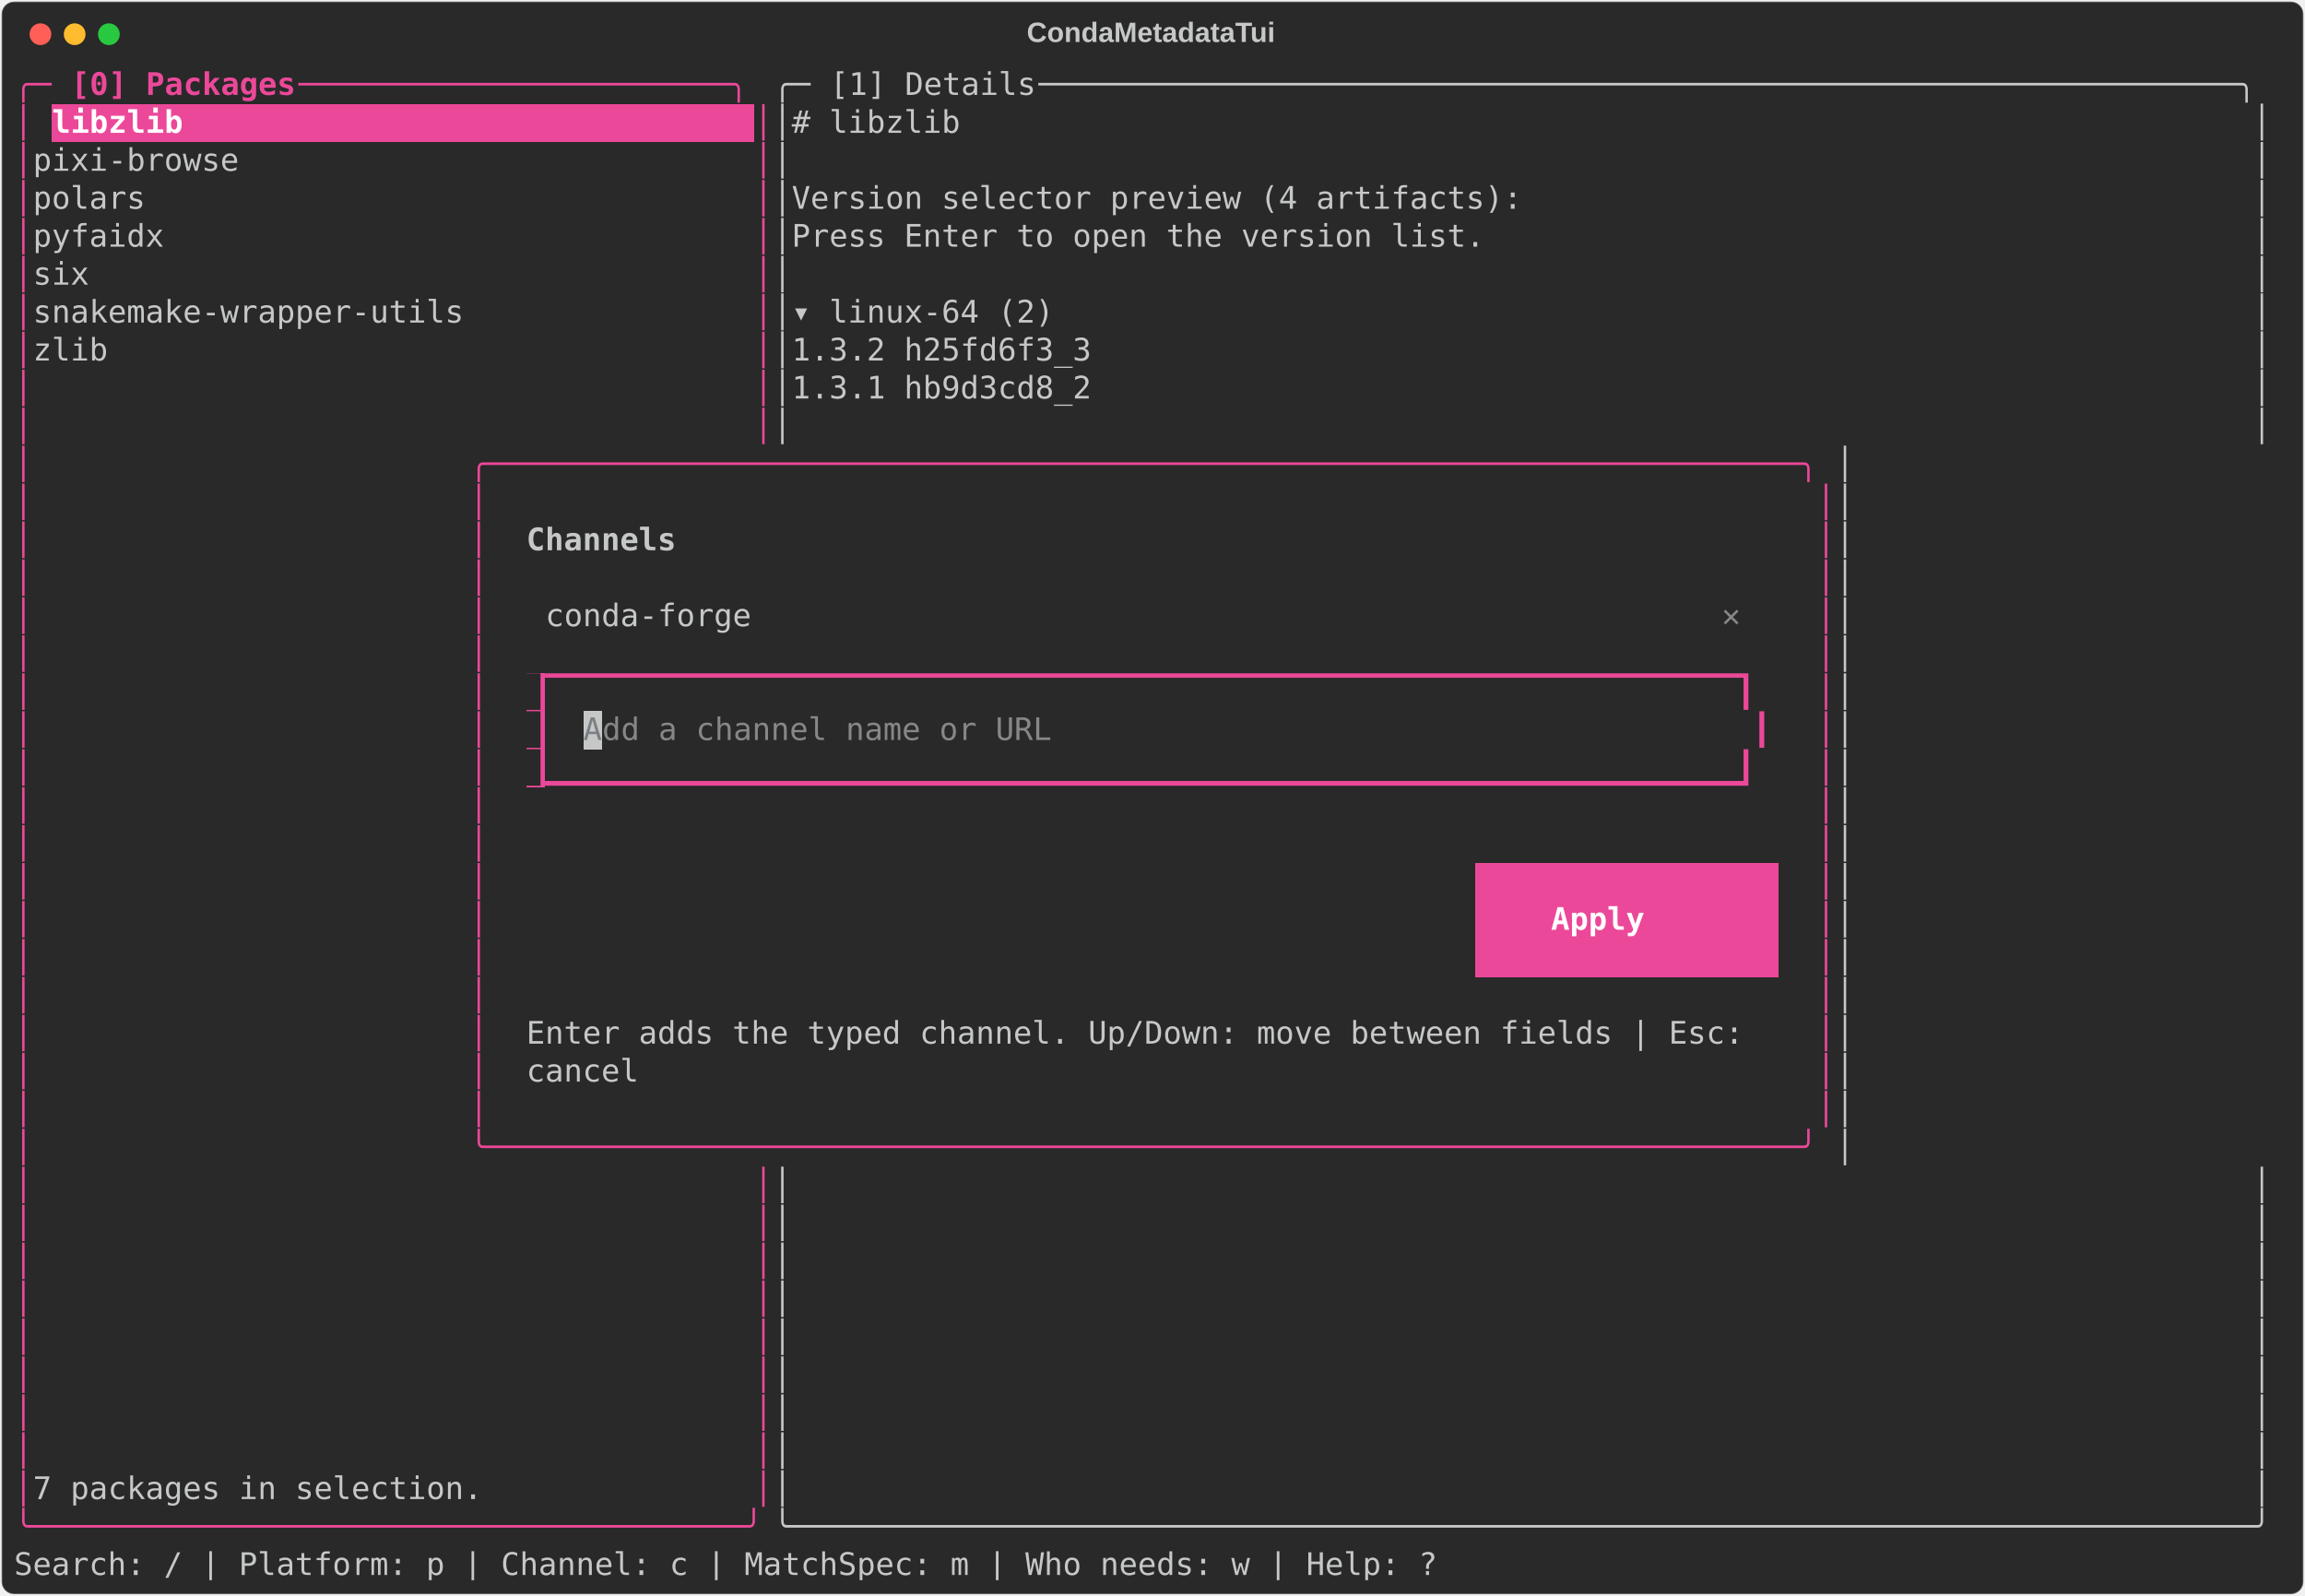
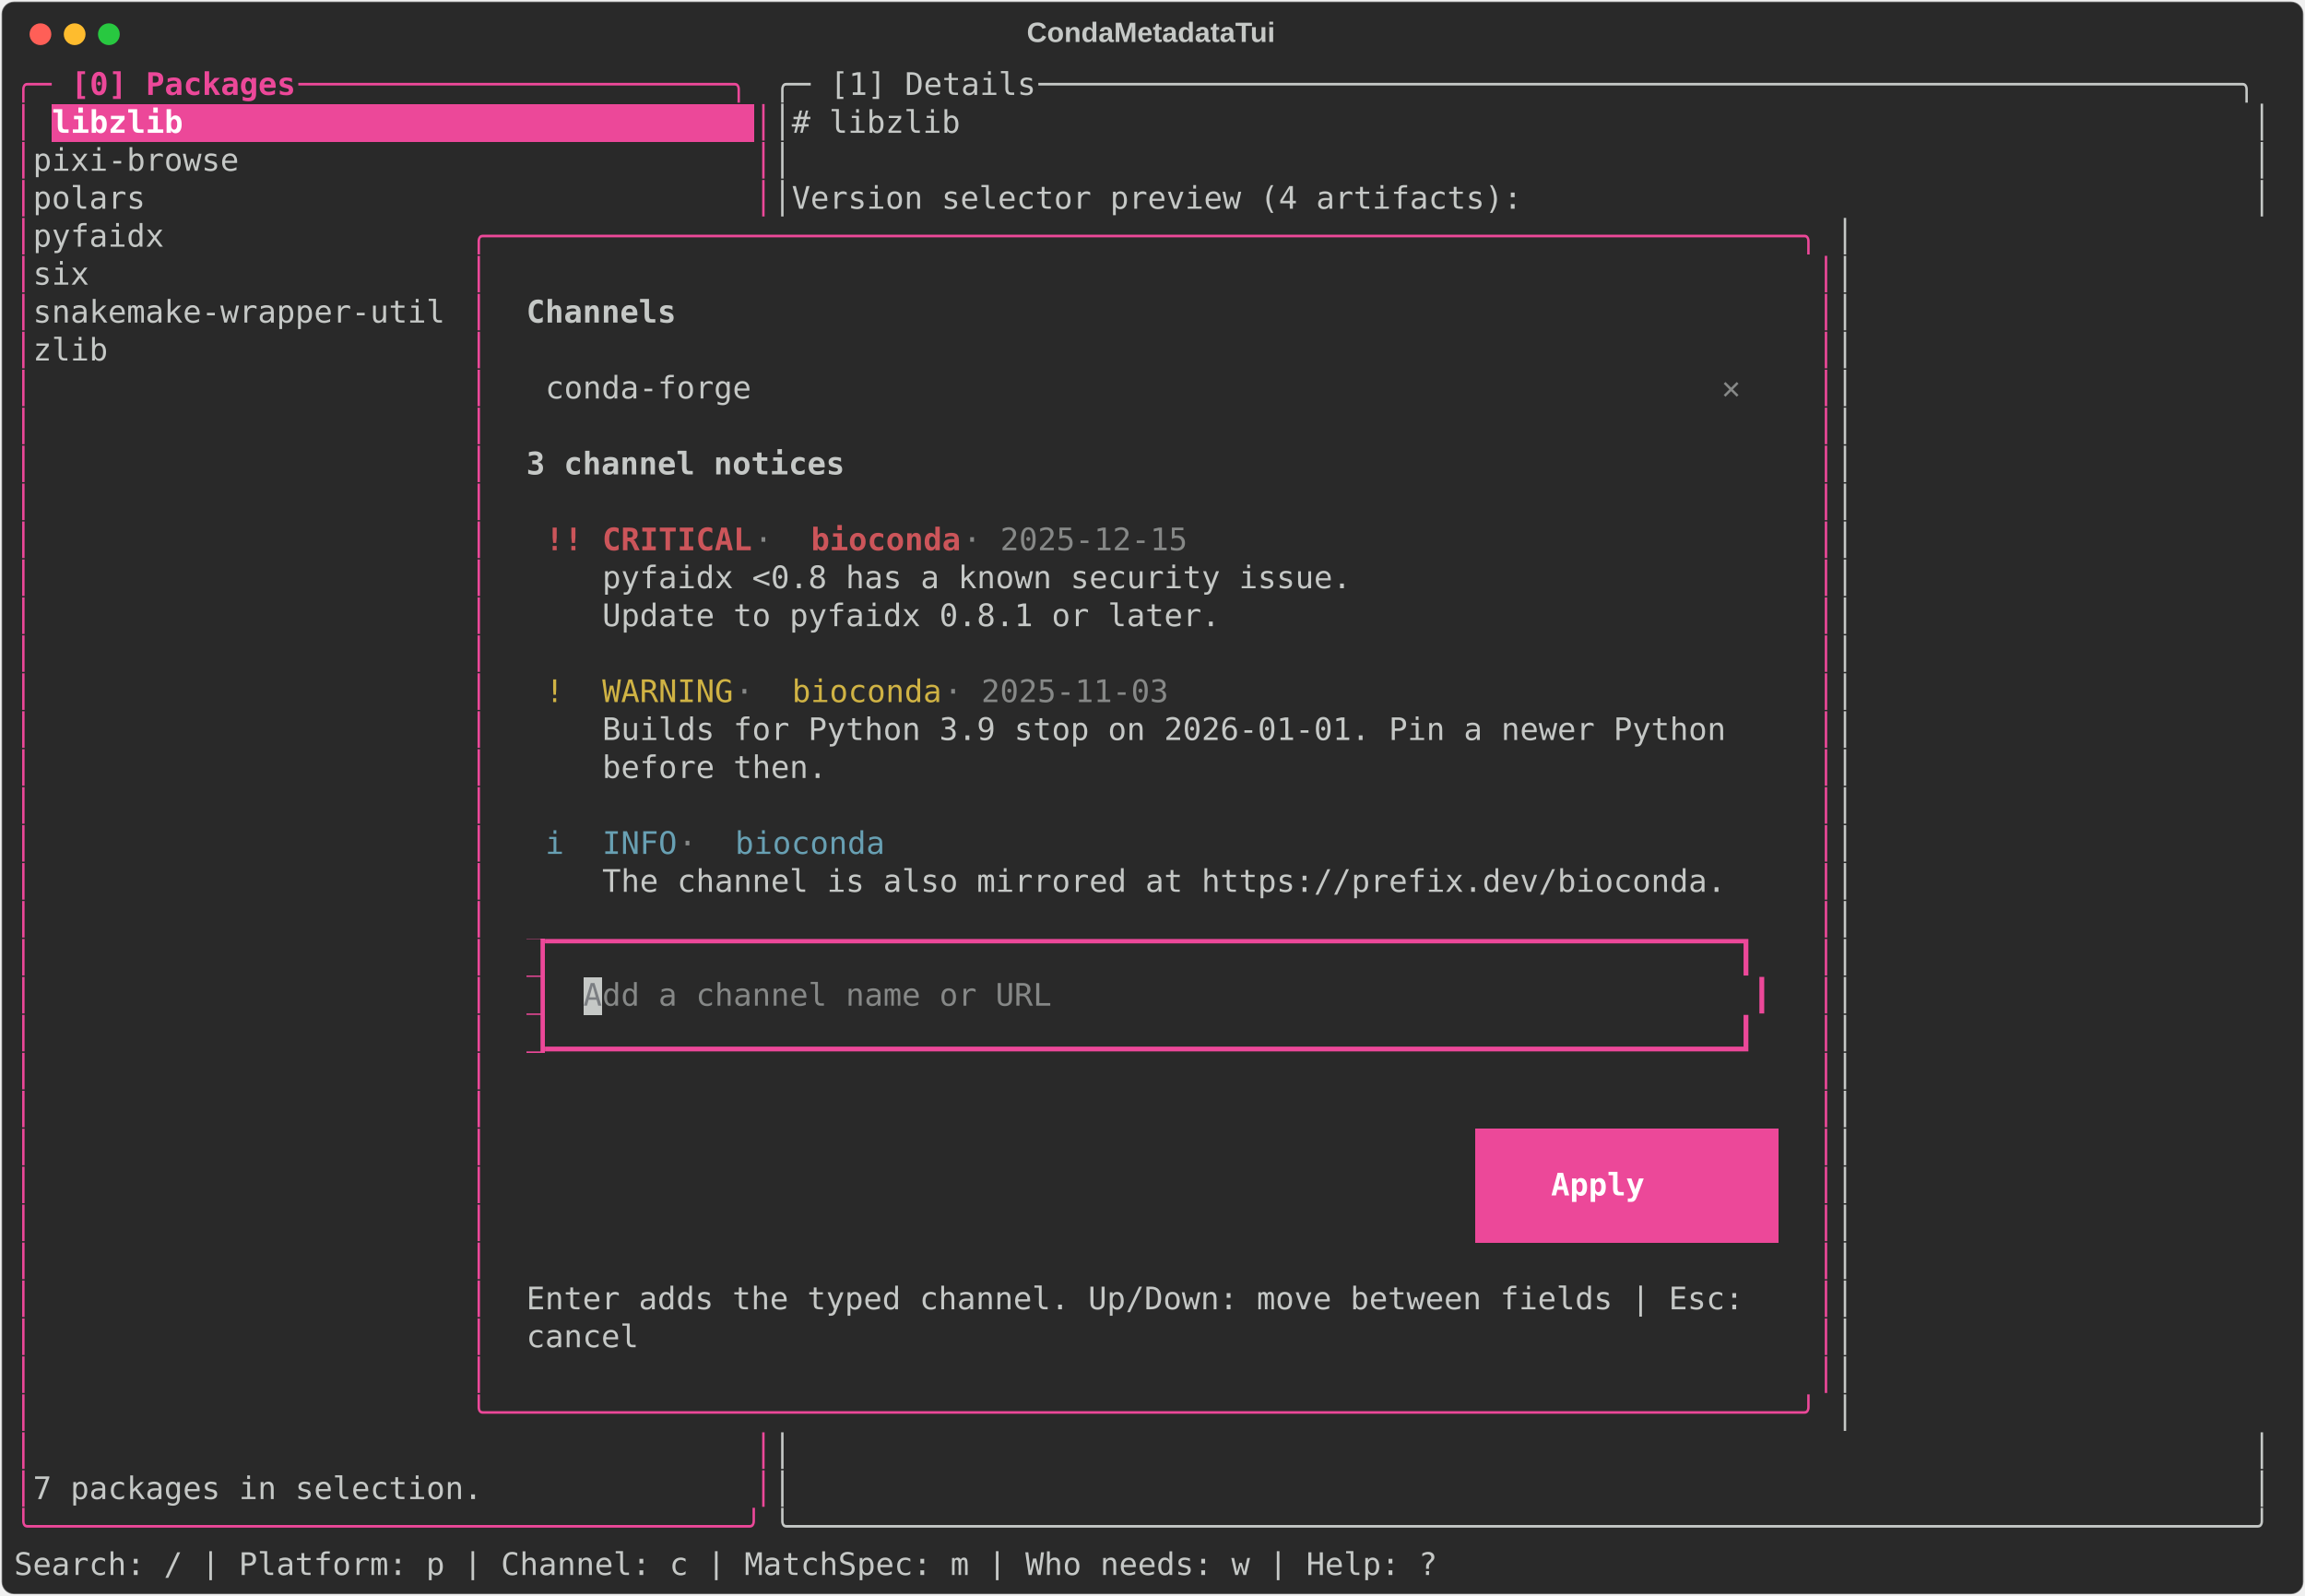
<svg xmlns="http://www.w3.org/2000/svg" class="rich-terminal" viewBox="0 0 1482 1026.0">
  <style>

    @font-face {
        font-family: "Fira Code";
        src: local("FiraCode-Regular"),
                url("https://cdnjs.cloudflare.com/ajax/libs/firacode/6.2.0/woff2/FiraCode-Regular.woff2") format("woff2"),
                url("https://cdnjs.cloudflare.com/ajax/libs/firacode/6.2.0/woff/FiraCode-Regular.woff") format("woff");
        font-style: normal;
        font-weight: 400;
    }
    @font-face {
        font-family: "Fira Code";
        src: local("FiraCode-Bold"),
                url("https://cdnjs.cloudflare.com/ajax/libs/firacode/6.2.0/woff2/FiraCode-Bold.woff2") format("woff2"),
                url("https://cdnjs.cloudflare.com/ajax/libs/firacode/6.2.0/woff/FiraCode-Bold.woff") format("woff");
        font-style: bold;
        font-weight: 700;
    }

    .terminal-matrix {
        font-family: Fira Code, monospace;
        font-size: 20px;
        line-height: 24.4px;
        font-variant-east-asian: full-width;
    }

    .terminal-title {
        font-size: 18px;
        font-weight: bold;
        font-family: arial;
    }

    .terminal-r1 { fill: #ec4899 }
.terminal-r2 { fill: #ec4899;font-weight: bold }
.terminal-r3 { fill: #c5c8c6 }
.terminal-r4 { fill: #ffffff;font-weight: bold }
.terminal-r5 { fill: #c5c8c6;font-weight: bold }
.terminal-r6 { fill: #868887;font-weight: bold }
- .terminal-r7 { fill: #292929 }
- .terminal-r8 { fill: #7b7e82 }
- .terminal-r9 { fill: #868887 }
- .terminal-r10 { fill: #cc555a }
+ .terminal-r7 { fill: #cc555a;font-weight: bold }
+ .terminal-r8 { fill: #868887 }
+ .terminal-r9 { fill: #d0b344 }
+ .terminal-r10 { fill: #68a0b3 }
+ .terminal-r11 { fill: #292929 }
+ .terminal-r12 { fill: #7b7e82 }
+ .terminal-r13 { fill: #cc555a }
    </style>
  <defs>
    <clipPath id="terminal-clip-terminal">
      <rect x="0" y="0" width="1463.0" height="975.0" />
    </clipPath>
    <clipPath id="terminal-line-0">
      <rect x="0" y="1.5" width="1464" height="24.65" />
    </clipPath>
    <clipPath id="terminal-line-1">
      <rect x="0" y="25.9" width="1464" height="24.65" />
    </clipPath>
    <clipPath id="terminal-line-2">
      <rect x="0" y="50.3" width="1464" height="24.65" />
    </clipPath>
    <clipPath id="terminal-line-3">
      <rect x="0" y="74.7" width="1464" height="24.65" />
    </clipPath>
    <clipPath id="terminal-line-4">
      <rect x="0" y="99.1" width="1464" height="24.65" />
    </clipPath>
    <clipPath id="terminal-line-5">
      <rect x="0" y="123.5" width="1464" height="24.65" />
    </clipPath>
    <clipPath id="terminal-line-6">
      <rect x="0" y="147.9" width="1464" height="24.65" />
    </clipPath>
    <clipPath id="terminal-line-7">
      <rect x="0" y="172.3" width="1464" height="24.65" />
    </clipPath>
    <clipPath id="terminal-line-8">
      <rect x="0" y="196.7" width="1464" height="24.65" />
    </clipPath>
    <clipPath id="terminal-line-9">
      <rect x="0" y="221.1" width="1464" height="24.65" />
    </clipPath>
    <clipPath id="terminal-line-10">
      <rect x="0" y="245.5" width="1464" height="24.65" />
    </clipPath>
    <clipPath id="terminal-line-11">
      <rect x="0" y="269.9" width="1464" height="24.65" />
    </clipPath>
    <clipPath id="terminal-line-12">
      <rect x="0" y="294.3" width="1464" height="24.65" />
    </clipPath>
    <clipPath id="terminal-line-13">
      <rect x="0" y="318.7" width="1464" height="24.65" />
    </clipPath>
    <clipPath id="terminal-line-14">
      <rect x="0" y="343.1" width="1464" height="24.65" />
    </clipPath>
    <clipPath id="terminal-line-15">
      <rect x="0" y="367.5" width="1464" height="24.65" />
    </clipPath>
    <clipPath id="terminal-line-16">
      <rect x="0" y="391.9" width="1464" height="24.65" />
    </clipPath>
    <clipPath id="terminal-line-17">
      <rect x="0" y="416.3" width="1464" height="24.65" />
    </clipPath>
    <clipPath id="terminal-line-18">
      <rect x="0" y="440.7" width="1464" height="24.65" />
    </clipPath>
    <clipPath id="terminal-line-19">
      <rect x="0" y="465.1" width="1464" height="24.65" />
    </clipPath>
    <clipPath id="terminal-line-20">
      <rect x="0" y="489.5" width="1464" height="24.65" />
    </clipPath>
    <clipPath id="terminal-line-21">
      <rect x="0" y="513.9" width="1464" height="24.65" />
    </clipPath>
    <clipPath id="terminal-line-22">
      <rect x="0" y="538.3" width="1464" height="24.65" />
    </clipPath>
    <clipPath id="terminal-line-23">
      <rect x="0" y="562.7" width="1464" height="24.65" />
    </clipPath>
    <clipPath id="terminal-line-24">
      <rect x="0" y="587.1" width="1464" height="24.65" />
    </clipPath>
    <clipPath id="terminal-line-25">
      <rect x="0" y="611.5" width="1464" height="24.65" />
    </clipPath>
    <clipPath id="terminal-line-26">
      <rect x="0" y="635.9" width="1464" height="24.65" />
    </clipPath>
    <clipPath id="terminal-line-27">
      <rect x="0" y="660.3" width="1464" height="24.65" />
    </clipPath>
    <clipPath id="terminal-line-28">
      <rect x="0" y="684.7" width="1464" height="24.65" />
    </clipPath>
    <clipPath id="terminal-line-29">
      <rect x="0" y="709.1" width="1464" height="24.65" />
    </clipPath>
    <clipPath id="terminal-line-30">
      <rect x="0" y="733.5" width="1464" height="24.65" />
    </clipPath>
    <clipPath id="terminal-line-31">
      <rect x="0" y="757.9" width="1464" height="24.65" />
    </clipPath>
    <clipPath id="terminal-line-32">
      <rect x="0" y="782.3" width="1464" height="24.65" />
    </clipPath>
    <clipPath id="terminal-line-33">
      <rect x="0" y="806.7" width="1464" height="24.65" />
    </clipPath>
    <clipPath id="terminal-line-34">
      <rect x="0" y="831.1" width="1464" height="24.65" />
    </clipPath>
    <clipPath id="terminal-line-35">
      <rect x="0" y="855.5" width="1464" height="24.65" />
    </clipPath>
    <clipPath id="terminal-line-36">
      <rect x="0" y="879.9" width="1464" height="24.65" />
    </clipPath>
    <clipPath id="terminal-line-37">
      <rect x="0" y="904.3" width="1464" height="24.65" />
    </clipPath>
    <clipPath id="terminal-line-38">
      <rect x="0" y="928.7" width="1464" height="24.65" />
    </clipPath>
  </defs>
  <rect fill="#292929" stroke="rgba(255,255,255,0.35)" stroke-width="1" x="1" y="1" width="1480" height="1024" rx="8" />
  <text class="terminal-title" fill="#c5c8c6" text-anchor="middle" x="740" y="27">CondaMetadataTui</text>
  <g transform="translate(26,22)">
    <circle cx="0" cy="0" r="7" fill="#ff5f57" />
    <circle cx="22" cy="0" r="7" fill="#febc2e" />
    <circle cx="44" cy="0" r="7" fill="#28c840" />
  </g>
  <g transform="translate(9, 41)" clip-path="url(#terminal-clip-terminal)">
    <rect fill="#ec4899" x="24.4" y="25.9" width="451.4" height="24.65" shape-rendering="crispEdges" />
-     <rect fill="#ec4899" x="329.4" y="391.9" width="12.2" height="24.65" shape-rendering="crispEdges" />
-     <rect fill="#ec4899" x="329.4" y="416.3" width="12.2" height="24.65" shape-rendering="crispEdges" />
-     <rect fill="#c5c8c6" x="366" y="416.3" width="12.2" height="24.65" shape-rendering="crispEdges" />
-     <rect fill="#ec4899" x="329.4" y="440.7" width="12.2" height="24.65" shape-rendering="crispEdges" />
-     <rect fill="#ec4899" x="939.4" y="513.9" width="24.4" height="24.65" shape-rendering="crispEdges" />
-     <rect fill="#ec4899" x="963.8" y="513.9" width="146.4" height="24.65" shape-rendering="crispEdges" />
-     <rect fill="#ec4899" x="1110.2" y="513.9" width="24.4" height="24.65" shape-rendering="crispEdges" />
-     <rect fill="#ec4899" x="939.4" y="538.3" width="48.8" height="24.65" shape-rendering="crispEdges" />
-     <rect fill="#ec4899" x="988.2" y="538.3" width="85.4" height="24.65" shape-rendering="crispEdges" />
-     <rect fill="#ec4899" x="1073.6" y="538.3" width="61" height="24.65" shape-rendering="crispEdges" />
-     <rect fill="#ec4899" x="939.4" y="562.7" width="24.4" height="24.65" shape-rendering="crispEdges" />
-     <rect fill="#ec4899" x="963.8" y="562.7" width="146.4" height="24.65" shape-rendering="crispEdges" />
-     <rect fill="#ec4899" x="1110.2" y="562.7" width="24.4" height="24.65" shape-rendering="crispEdges" />
+     <rect fill="#ec4899" x="329.4" y="562.7" width="12.2" height="24.65" shape-rendering="crispEdges" />
+     <rect fill="#ec4899" x="329.4" y="587.1" width="12.2" height="24.65" shape-rendering="crispEdges" />
+     <rect fill="#c5c8c6" x="366" y="587.1" width="12.2" height="24.65" shape-rendering="crispEdges" />
+     <rect fill="#ec4899" x="329.4" y="611.5" width="12.2" height="24.65" shape-rendering="crispEdges" />
+     <rect fill="#ec4899" x="939.4" y="684.7" width="24.4" height="24.65" shape-rendering="crispEdges" />
+     <rect fill="#ec4899" x="963.8" y="684.7" width="146.4" height="24.65" shape-rendering="crispEdges" />
+     <rect fill="#ec4899" x="1110.2" y="684.7" width="24.4" height="24.65" shape-rendering="crispEdges" />
+     <rect fill="#ec4899" x="939.4" y="709.1" width="48.8" height="24.65" shape-rendering="crispEdges" />
+     <rect fill="#ec4899" x="988.2" y="709.1" width="85.4" height="24.65" shape-rendering="crispEdges" />
+     <rect fill="#ec4899" x="1073.6" y="709.1" width="61" height="24.65" shape-rendering="crispEdges" />
+     <rect fill="#ec4899" x="939.4" y="733.5" width="24.4" height="24.65" shape-rendering="crispEdges" />
+     <rect fill="#ec4899" x="963.8" y="733.5" width="146.4" height="24.65" shape-rendering="crispEdges" />
+     <rect fill="#ec4899" x="1110.2" y="733.5" width="24.4" height="24.65" shape-rendering="crispEdges" />
    <g class="terminal-matrix">
      <text class="terminal-r1" x="0" y="20" textLength="36.6" clip-path="url(#terminal-line-0)">╭─ </text>
      <text class="terminal-r2" x="36.6" y="20" textLength="146.4" clip-path="url(#terminal-line-0)">[0] Packages</text>
      <text class="terminal-r1" x="183" y="20" textLength="305" clip-path="url(#terminal-line-0)"> ───────────────────────╮</text>
      <text class="terminal-r3" x="488" y="20" textLength="36.6" clip-path="url(#terminal-line-0)">╭─ </text>
      <text class="terminal-r3" x="524.6" y="20" textLength="134.2" clip-path="url(#terminal-line-0)">[1] Details</text>
      <text class="terminal-r3" x="658.8" y="20" textLength="805.2" clip-path="url(#terminal-line-0)"> ────────────────────────────────────────────────────────────────╮</text>
      <text class="terminal-r3" x="1464" y="20" textLength="12.2" clip-path="url(#terminal-line-0)">
</text>
      <text class="terminal-r1" x="0" y="44.4" textLength="12.2" clip-path="url(#terminal-line-1)">│</text>
      <text class="terminal-r4" x="24.4" y="44.4" textLength="451.4" clip-path="url(#terminal-line-1)">libzlib                              </text>
      <text class="terminal-r1" x="475.8" y="44.4" textLength="12.2" clip-path="url(#terminal-line-1)">│</text>
      <text class="terminal-r3" x="488" y="44.4" textLength="976" clip-path="url(#terminal-line-1)">│# libzlib                                                                     │</text>
      <text class="terminal-r3" x="1464" y="44.4" textLength="12.2" clip-path="url(#terminal-line-1)">
</text>
      <text class="terminal-r1" x="0" y="68.8" textLength="12.2" clip-path="url(#terminal-line-2)">│</text>
      <text class="terminal-r3" x="12.2" y="68.8" textLength="463.6" clip-path="url(#terminal-line-2)"> pixi-browse                          </text>
      <text class="terminal-r1" x="475.8" y="68.8" textLength="12.2" clip-path="url(#terminal-line-2)">│</text>
      <text class="terminal-r3" x="488" y="68.8" textLength="976" clip-path="url(#terminal-line-2)">│                                                                              │</text>
      <text class="terminal-r3" x="1464" y="68.8" textLength="12.2" clip-path="url(#terminal-line-2)">
</text>
      <text class="terminal-r1" x="0" y="93.2" textLength="12.2" clip-path="url(#terminal-line-3)">│</text>
      <text class="terminal-r3" x="12.2" y="93.2" textLength="463.6" clip-path="url(#terminal-line-3)"> polars                               </text>
      <text class="terminal-r1" x="475.8" y="93.2" textLength="12.2" clip-path="url(#terminal-line-3)">│</text>
      <text class="terminal-r3" x="488" y="93.2" textLength="976" clip-path="url(#terminal-line-3)">│Version selector preview (4 artifacts):                                       │</text>
      <text class="terminal-r3" x="1464" y="93.2" textLength="12.2" clip-path="url(#terminal-line-3)">
</text>
      <text class="terminal-r1" x="0" y="117.6" textLength="12.2" clip-path="url(#terminal-line-4)">│</text>
-       <text class="terminal-r3" x="12.2" y="117.6" textLength="463.6" clip-path="url(#terminal-line-4)"> pyfaidx                              </text>
-       <text class="terminal-r1" x="475.8" y="117.6" textLength="12.2" clip-path="url(#terminal-line-4)">│</text>
-       <text class="terminal-r3" x="488" y="117.6" textLength="976" clip-path="url(#terminal-line-4)">│Press Enter to open the version list.                                         │</text>
+       <text class="terminal-r3" x="12.2" y="117.6" textLength="280.6" clip-path="url(#terminal-line-4)"> pyfaidx               </text>
+       <text class="terminal-r1" x="292.8" y="117.6" textLength="878.4" clip-path="url(#terminal-line-4)">╭──────────────────────────────────────────────────────────────────────╮</text>
+       <text class="terminal-r3" x="1171.2" y="117.6" textLength="292.8" clip-path="url(#terminal-line-4)">                       │</text>
      <text class="terminal-r3" x="1464" y="117.6" textLength="12.2" clip-path="url(#terminal-line-4)">
</text>
      <text class="terminal-r1" x="0" y="142" textLength="12.2" clip-path="url(#terminal-line-5)">│</text>
-       <text class="terminal-r3" x="12.2" y="142" textLength="463.6" clip-path="url(#terminal-line-5)"> six                                  </text>
-       <text class="terminal-r1" x="475.8" y="142" textLength="12.2" clip-path="url(#terminal-line-5)">│</text>
-       <text class="terminal-r3" x="488" y="142" textLength="976" clip-path="url(#terminal-line-5)">│                                                                              │</text>
+       <text class="terminal-r3" x="12.2" y="142" textLength="280.6" clip-path="url(#terminal-line-5)"> six                   </text>
+       <text class="terminal-r1" x="292.8" y="142" textLength="12.2" clip-path="url(#terminal-line-5)">│</text>
+       <text class="terminal-r1" x="1159" y="142" textLength="12.2" clip-path="url(#terminal-line-5)">│</text>
+       <text class="terminal-r3" x="1171.2" y="142" textLength="292.8" clip-path="url(#terminal-line-5)">                       │</text>
      <text class="terminal-r3" x="1464" y="142" textLength="12.2" clip-path="url(#terminal-line-5)">
</text>
      <text class="terminal-r1" x="0" y="166.4" textLength="12.2" clip-path="url(#terminal-line-6)">│</text>
-       <text class="terminal-r3" x="12.2" y="166.4" textLength="463.6" clip-path="url(#terminal-line-6)"> snakemake-wrapper-utils              </text>
-       <text class="terminal-r1" x="475.8" y="166.4" textLength="12.2" clip-path="url(#terminal-line-6)">│</text>
-       <text class="terminal-r3" x="488" y="166.4" textLength="976" clip-path="url(#terminal-line-6)">│▾ linux-64 (2)                                                                │</text>
+       <text class="terminal-r3" x="12.2" y="166.4" textLength="280.6" clip-path="url(#terminal-line-6)"> snakemake-wrapper-util</text>
+       <text class="terminal-r1" x="292.8" y="166.4" textLength="12.2" clip-path="url(#terminal-line-6)">│</text>
+       <text class="terminal-r5" x="329.4" y="166.4" textLength="97.6" clip-path="url(#terminal-line-6)">Channels</text>
+       <text class="terminal-r1" x="1159" y="166.4" textLength="12.2" clip-path="url(#terminal-line-6)">│</text>
+       <text class="terminal-r3" x="1171.2" y="166.4" textLength="292.8" clip-path="url(#terminal-line-6)">                       │</text>
      <text class="terminal-r3" x="1464" y="166.4" textLength="12.2" clip-path="url(#terminal-line-6)">
</text>
      <text class="terminal-r1" x="0" y="190.8" textLength="12.2" clip-path="url(#terminal-line-7)">│</text>
-       <text class="terminal-r3" x="12.2" y="190.8" textLength="463.6" clip-path="url(#terminal-line-7)"> zlib                                 </text>
-       <text class="terminal-r1" x="475.8" y="190.8" textLength="12.2" clip-path="url(#terminal-line-7)">│</text>
-       <text class="terminal-r3" x="488" y="190.8" textLength="976" clip-path="url(#terminal-line-7)">│1.3.2 h25fd6f3_3                                                              │</text>
+       <text class="terminal-r3" x="12.2" y="190.8" textLength="280.6" clip-path="url(#terminal-line-7)"> zlib                  </text>
+       <text class="terminal-r1" x="292.8" y="190.8" textLength="12.2" clip-path="url(#terminal-line-7)">│</text>
+       <text class="terminal-r1" x="1159" y="190.8" textLength="12.2" clip-path="url(#terminal-line-7)">│</text>
+       <text class="terminal-r3" x="1171.2" y="190.8" textLength="292.8" clip-path="url(#terminal-line-7)">                       │</text>
      <text class="terminal-r3" x="1464" y="190.8" textLength="12.2" clip-path="url(#terminal-line-7)">
</text>
      <text class="terminal-r1" x="0" y="215.2" textLength="12.2" clip-path="url(#terminal-line-8)">│</text>
-       <text class="terminal-r1" x="475.8" y="215.2" textLength="12.2" clip-path="url(#terminal-line-8)">│</text>
-       <text class="terminal-r3" x="488" y="215.2" textLength="976" clip-path="url(#terminal-line-8)">│1.3.1 hb9d3cd8_2                                                              │</text>
+       <text class="terminal-r1" x="292.8" y="215.2" textLength="12.2" clip-path="url(#terminal-line-8)">│</text>
+       <text class="terminal-r3" x="341.6" y="215.2" textLength="134.2" clip-path="url(#terminal-line-8)">conda-forge</text>
+       <text class="terminal-r6" x="1098" y="215.2" textLength="36.6" clip-path="url(#terminal-line-8)"> ✕ </text>
+       <text class="terminal-r1" x="1159" y="215.2" textLength="12.2" clip-path="url(#terminal-line-8)">│</text>
+       <text class="terminal-r3" x="1171.2" y="215.2" textLength="292.8" clip-path="url(#terminal-line-8)">                       │</text>
      <text class="terminal-r3" x="1464" y="215.2" textLength="12.2" clip-path="url(#terminal-line-8)">
</text>
      <text class="terminal-r1" x="0" y="239.6" textLength="12.2" clip-path="url(#terminal-line-9)">│</text>
-       <text class="terminal-r1" x="475.8" y="239.6" textLength="12.2" clip-path="url(#terminal-line-9)">│</text>
-       <text class="terminal-r3" x="488" y="239.6" textLength="976" clip-path="url(#terminal-line-9)">│                                                                              │</text>
+       <text class="terminal-r1" x="292.8" y="239.6" textLength="12.2" clip-path="url(#terminal-line-9)">│</text>
+       <text class="terminal-r1" x="1159" y="239.6" textLength="12.2" clip-path="url(#terminal-line-9)">│</text>
+       <text class="terminal-r3" x="1171.2" y="239.6" textLength="292.8" clip-path="url(#terminal-line-9)">                       │</text>
      <text class="terminal-r3" x="1464" y="239.6" textLength="12.2" clip-path="url(#terminal-line-9)">
</text>
      <text class="terminal-r1" x="0" y="264" textLength="12.2" clip-path="url(#terminal-line-10)">│</text>
-       <text class="terminal-r1" x="292.8" y="264" textLength="878.4" clip-path="url(#terminal-line-10)">╭──────────────────────────────────────────────────────────────────────╮</text>
+       <text class="terminal-r1" x="292.8" y="264" textLength="12.2" clip-path="url(#terminal-line-10)">│</text>
+       <text class="terminal-r5" x="329.4" y="264" textLength="207.4" clip-path="url(#terminal-line-10)">3 channel notices</text>
+       <text class="terminal-r1" x="1159" y="264" textLength="12.2" clip-path="url(#terminal-line-10)">│</text>
      <text class="terminal-r3" x="1171.2" y="264" textLength="292.8" clip-path="url(#terminal-line-10)">                       │</text>
      <text class="terminal-r3" x="1464" y="264" textLength="12.2" clip-path="url(#terminal-line-10)">
</text>
      <text class="terminal-r1" x="0" y="288.4" textLength="12.2" clip-path="url(#terminal-line-11)">│</text>
      <text class="terminal-r1" x="292.8" y="288.4" textLength="12.2" clip-path="url(#terminal-line-11)">│</text>
      <text class="terminal-r1" x="1159" y="288.4" textLength="12.2" clip-path="url(#terminal-line-11)">│</text>
      <text class="terminal-r3" x="1171.2" y="288.4" textLength="292.8" clip-path="url(#terminal-line-11)">                       │</text>
      <text class="terminal-r3" x="1464" y="288.4" textLength="12.2" clip-path="url(#terminal-line-11)">
</text>
      <text class="terminal-r1" x="0" y="312.8" textLength="12.2" clip-path="url(#terminal-line-12)">│</text>
      <text class="terminal-r1" x="292.8" y="312.8" textLength="12.2" clip-path="url(#terminal-line-12)">│</text>
-       <text class="terminal-r5" x="329.4" y="312.8" textLength="97.6" clip-path="url(#terminal-line-12)">Channels</text>
+       <text class="terminal-r7" x="341.6" y="312.8" textLength="36.6" clip-path="url(#terminal-line-12)">!! </text>
+       <text class="terminal-r7" x="378.2" y="312.8" textLength="97.6" clip-path="url(#terminal-line-12)">CRITICAL</text>
+       <text class="terminal-r8" x="475.8" y="312.8" textLength="36.6" clip-path="url(#terminal-line-12)"> · </text>
+       <text class="terminal-r7" x="512.4" y="312.8" textLength="97.6" clip-path="url(#terminal-line-12)">bioconda</text>
+       <text class="terminal-r8" x="610" y="312.8" textLength="158.6" clip-path="url(#terminal-line-12)"> · 2025-12-15</text>
      <text class="terminal-r1" x="1159" y="312.8" textLength="12.2" clip-path="url(#terminal-line-12)">│</text>
      <text class="terminal-r3" x="1171.2" y="312.8" textLength="292.8" clip-path="url(#terminal-line-12)">                       │</text>
      <text class="terminal-r3" x="1464" y="312.8" textLength="12.2" clip-path="url(#terminal-line-12)">
</text>
      <text class="terminal-r1" x="0" y="337.2" textLength="12.2" clip-path="url(#terminal-line-13)">│</text>
      <text class="terminal-r1" x="292.8" y="337.2" textLength="12.2" clip-path="url(#terminal-line-13)">│</text>
+       <text class="terminal-r3" x="378.2" y="337.2" textLength="488" clip-path="url(#terminal-line-13)">pyfaidx &lt;0.8 has a known security issue.</text>
      <text class="terminal-r1" x="1159" y="337.2" textLength="12.2" clip-path="url(#terminal-line-13)">│</text>
      <text class="terminal-r3" x="1171.2" y="337.2" textLength="292.8" clip-path="url(#terminal-line-13)">                       │</text>
      <text class="terminal-r3" x="1464" y="337.2" textLength="12.2" clip-path="url(#terminal-line-13)">
</text>
      <text class="terminal-r1" x="0" y="361.6" textLength="12.2" clip-path="url(#terminal-line-14)">│</text>
      <text class="terminal-r1" x="292.8" y="361.6" textLength="12.2" clip-path="url(#terminal-line-14)">│</text>
-       <text class="terminal-r3" x="341.6" y="361.6" textLength="134.2" clip-path="url(#terminal-line-14)">conda-forge</text>
-       <text class="terminal-r6" x="1098" y="361.6" textLength="36.6" clip-path="url(#terminal-line-14)"> ✕ </text>
+       <text class="terminal-r3" x="378.2" y="361.6" textLength="402.6" clip-path="url(#terminal-line-14)">Update to pyfaidx 0.8.1 or later.</text>
      <text class="terminal-r1" x="1159" y="361.6" textLength="12.2" clip-path="url(#terminal-line-14)">│</text>
      <text class="terminal-r3" x="1171.2" y="361.6" textLength="292.8" clip-path="url(#terminal-line-14)">                       │</text>
      <text class="terminal-r3" x="1464" y="361.6" textLength="12.2" clip-path="url(#terminal-line-14)">
</text>
      <text class="terminal-r1" x="0" y="386" textLength="12.2" clip-path="url(#terminal-line-15)">│</text>
      <text class="terminal-r1" x="292.8" y="386" textLength="12.2" clip-path="url(#terminal-line-15)">│</text>
      <text class="terminal-r1" x="1159" y="386" textLength="12.2" clip-path="url(#terminal-line-15)">│</text>
      <text class="terminal-r3" x="1171.2" y="386" textLength="292.8" clip-path="url(#terminal-line-15)">                       │</text>
      <text class="terminal-r3" x="1464" y="386" textLength="12.2" clip-path="url(#terminal-line-15)">
</text>
      <text class="terminal-r1" x="0" y="410.4" textLength="12.2" clip-path="url(#terminal-line-16)">│</text>
      <text class="terminal-r1" x="292.8" y="410.4" textLength="12.2" clip-path="url(#terminal-line-16)">│</text>
-       <text class="terminal-r7" x="329.4" y="410.4" textLength="12.2" clip-path="url(#terminal-line-16)">▊</text>
-       <text class="terminal-r1" x="341.6" y="410.4" textLength="793" clip-path="url(#terminal-line-16)">▔▔▔▔▔▔▔▔▔▔▔▔▔▔▔▔▔▔▔▔▔▔▔▔▔▔▔▔▔▔▔▔▔▔▔▔▔▔▔▔▔▔▔▔▔▔▔▔▔▔▔▔▔▔▔▔▔▔▔▔▔▔▔▔▎</text>
+       <text class="terminal-r9" x="341.6" y="410.4" textLength="36.6" clip-path="url(#terminal-line-16)"> ! </text>
+       <text class="terminal-r9" x="378.2" y="410.4" textLength="85.4" clip-path="url(#terminal-line-16)">WARNING</text>
+       <text class="terminal-r8" x="463.6" y="410.4" textLength="36.6" clip-path="url(#terminal-line-16)"> · </text>
+       <text class="terminal-r9" x="500.2" y="410.4" textLength="97.6" clip-path="url(#terminal-line-16)">bioconda</text>
+       <text class="terminal-r8" x="597.8" y="410.4" textLength="158.6" clip-path="url(#terminal-line-16)"> · 2025-11-03</text>
      <text class="terminal-r1" x="1159" y="410.4" textLength="12.2" clip-path="url(#terminal-line-16)">│</text>
      <text class="terminal-r3" x="1171.2" y="410.4" textLength="292.8" clip-path="url(#terminal-line-16)">                       │</text>
      <text class="terminal-r3" x="1464" y="410.4" textLength="12.2" clip-path="url(#terminal-line-16)">
</text>
      <text class="terminal-r1" x="0" y="434.8" textLength="12.2" clip-path="url(#terminal-line-17)">│</text>
      <text class="terminal-r1" x="292.8" y="434.8" textLength="12.2" clip-path="url(#terminal-line-17)">│</text>
-       <text class="terminal-r7" x="329.4" y="434.8" textLength="12.2" clip-path="url(#terminal-line-17)">▊</text>
-       <text class="terminal-r8" x="366" y="434.8" textLength="12.2" clip-path="url(#terminal-line-17)">A</text>
-       <text class="terminal-r9" x="378.2" y="434.8" textLength="292.8" clip-path="url(#terminal-line-17)">dd a channel name or URL</text>
-       <text class="terminal-r1" x="1122.4" y="434.8" textLength="12.2" clip-path="url(#terminal-line-17)">▎</text>
+       <text class="terminal-r3" x="378.2" y="434.8" textLength="732" clip-path="url(#terminal-line-17)">Builds for Python 3.9 stop on 2026-01-01. Pin a newer Python</text>
      <text class="terminal-r1" x="1159" y="434.8" textLength="12.2" clip-path="url(#terminal-line-17)">│</text>
      <text class="terminal-r3" x="1171.2" y="434.8" textLength="292.8" clip-path="url(#terminal-line-17)">                       │</text>
      <text class="terminal-r3" x="1464" y="434.8" textLength="12.2" clip-path="url(#terminal-line-17)">
</text>
      <text class="terminal-r1" x="0" y="459.2" textLength="12.2" clip-path="url(#terminal-line-18)">│</text>
      <text class="terminal-r1" x="292.8" y="459.2" textLength="12.2" clip-path="url(#terminal-line-18)">│</text>
-       <text class="terminal-r7" x="329.4" y="459.2" textLength="12.2" clip-path="url(#terminal-line-18)">▊</text>
-       <text class="terminal-r1" x="341.6" y="459.2" textLength="793" clip-path="url(#terminal-line-18)">▁▁▁▁▁▁▁▁▁▁▁▁▁▁▁▁▁▁▁▁▁▁▁▁▁▁▁▁▁▁▁▁▁▁▁▁▁▁▁▁▁▁▁▁▁▁▁▁▁▁▁▁▁▁▁▁▁▁▁▁▁▁▁▁▎</text>
+       <text class="terminal-r3" x="378.2" y="459.2" textLength="146.4" clip-path="url(#terminal-line-18)">before then.</text>
      <text class="terminal-r1" x="1159" y="459.2" textLength="12.2" clip-path="url(#terminal-line-18)">│</text>
      <text class="terminal-r3" x="1171.2" y="459.2" textLength="292.8" clip-path="url(#terminal-line-18)">                       │</text>
      <text class="terminal-r3" x="1464" y="459.2" textLength="12.2" clip-path="url(#terminal-line-18)">
</text>
      <text class="terminal-r1" x="0" y="483.6" textLength="12.2" clip-path="url(#terminal-line-19)">│</text>
      <text class="terminal-r1" x="292.8" y="483.6" textLength="12.2" clip-path="url(#terminal-line-19)">│</text>
      <text class="terminal-r1" x="1159" y="483.6" textLength="12.2" clip-path="url(#terminal-line-19)">│</text>
      <text class="terminal-r3" x="1171.2" y="483.6" textLength="292.8" clip-path="url(#terminal-line-19)">                       │</text>
      <text class="terminal-r3" x="1464" y="483.6" textLength="12.2" clip-path="url(#terminal-line-19)">
</text>
      <text class="terminal-r1" x="0" y="508" textLength="12.2" clip-path="url(#terminal-line-20)">│</text>
      <text class="terminal-r1" x="292.8" y="508" textLength="12.2" clip-path="url(#terminal-line-20)">│</text>
+       <text class="terminal-r10" x="341.6" y="508" textLength="36.6" clip-path="url(#terminal-line-20)"> i </text>
+       <text class="terminal-r10" x="378.2" y="508" textLength="48.8" clip-path="url(#terminal-line-20)">INFO</text>
+       <text class="terminal-r8" x="427" y="508" textLength="36.6" clip-path="url(#terminal-line-20)"> · </text>
+       <text class="terminal-r10" x="463.6" y="508" textLength="97.6" clip-path="url(#terminal-line-20)">bioconda</text>
      <text class="terminal-r1" x="1159" y="508" textLength="12.2" clip-path="url(#terminal-line-20)">│</text>
      <text class="terminal-r3" x="1171.2" y="508" textLength="292.8" clip-path="url(#terminal-line-20)">                       │</text>
      <text class="terminal-r3" x="1464" y="508" textLength="12.2" clip-path="url(#terminal-line-20)">
</text>
      <text class="terminal-r1" x="0" y="532.4" textLength="12.2" clip-path="url(#terminal-line-21)">│</text>
      <text class="terminal-r1" x="292.8" y="532.4" textLength="12.2" clip-path="url(#terminal-line-21)">│</text>
+       <text class="terminal-r3" x="378.2" y="532.4" textLength="732" clip-path="url(#terminal-line-21)">The channel is also mirrored at https://prefix.dev/bioconda.</text>
      <text class="terminal-r1" x="1159" y="532.4" textLength="12.2" clip-path="url(#terminal-line-21)">│</text>
      <text class="terminal-r3" x="1171.2" y="532.4" textLength="292.8" clip-path="url(#terminal-line-21)">                       │</text>
      <text class="terminal-r3" x="1464" y="532.4" textLength="12.2" clip-path="url(#terminal-line-21)">
</text>
      <text class="terminal-r1" x="0" y="556.8" textLength="12.2" clip-path="url(#terminal-line-22)">│</text>
      <text class="terminal-r1" x="292.8" y="556.8" textLength="12.2" clip-path="url(#terminal-line-22)">│</text>
-       <text class="terminal-r4" x="988.2" y="556.8" textLength="85.4" clip-path="url(#terminal-line-22)"> Apply </text>
      <text class="terminal-r1" x="1159" y="556.8" textLength="12.2" clip-path="url(#terminal-line-22)">│</text>
      <text class="terminal-r3" x="1171.2" y="556.8" textLength="292.8" clip-path="url(#terminal-line-22)">                       │</text>
      <text class="terminal-r3" x="1464" y="556.8" textLength="12.2" clip-path="url(#terminal-line-22)">
</text>
      <text class="terminal-r1" x="0" y="581.2" textLength="12.2" clip-path="url(#terminal-line-23)">│</text>
      <text class="terminal-r1" x="292.8" y="581.2" textLength="12.2" clip-path="url(#terminal-line-23)">│</text>
+       <text class="terminal-r11" x="329.4" y="581.2" textLength="12.2" clip-path="url(#terminal-line-23)">▊</text>
+       <text class="terminal-r1" x="341.6" y="581.2" textLength="793" clip-path="url(#terminal-line-23)">▔▔▔▔▔▔▔▔▔▔▔▔▔▔▔▔▔▔▔▔▔▔▔▔▔▔▔▔▔▔▔▔▔▔▔▔▔▔▔▔▔▔▔▔▔▔▔▔▔▔▔▔▔▔▔▔▔▔▔▔▔▔▔▔▎</text>
      <text class="terminal-r1" x="1159" y="581.2" textLength="12.2" clip-path="url(#terminal-line-23)">│</text>
      <text class="terminal-r3" x="1171.2" y="581.2" textLength="292.8" clip-path="url(#terminal-line-23)">                       │</text>
      <text class="terminal-r3" x="1464" y="581.2" textLength="12.2" clip-path="url(#terminal-line-23)">
</text>
      <text class="terminal-r1" x="0" y="605.6" textLength="12.2" clip-path="url(#terminal-line-24)">│</text>
      <text class="terminal-r1" x="292.8" y="605.6" textLength="12.2" clip-path="url(#terminal-line-24)">│</text>
+       <text class="terminal-r11" x="329.4" y="605.6" textLength="12.2" clip-path="url(#terminal-line-24)">▊</text>
+       <text class="terminal-r12" x="366" y="605.6" textLength="12.2" clip-path="url(#terminal-line-24)">A</text>
+       <text class="terminal-r8" x="378.2" y="605.6" textLength="292.8" clip-path="url(#terminal-line-24)">dd a channel name or URL</text>
+       <text class="terminal-r1" x="1122.4" y="605.6" textLength="12.2" clip-path="url(#terminal-line-24)">▎</text>
      <text class="terminal-r1" x="1159" y="605.6" textLength="12.2" clip-path="url(#terminal-line-24)">│</text>
      <text class="terminal-r3" x="1171.2" y="605.6" textLength="292.8" clip-path="url(#terminal-line-24)">                       │</text>
      <text class="terminal-r3" x="1464" y="605.6" textLength="12.2" clip-path="url(#terminal-line-24)">
</text>
      <text class="terminal-r1" x="0" y="630" textLength="12.2" clip-path="url(#terminal-line-25)">│</text>
      <text class="terminal-r1" x="292.8" y="630" textLength="12.2" clip-path="url(#terminal-line-25)">│</text>
-       <text class="terminal-r3" x="329.4" y="630" textLength="793" clip-path="url(#terminal-line-25)">Enter adds the typed channel. Up/Down: move between fields | Esc:</text>
+       <text class="terminal-r11" x="329.4" y="630" textLength="12.2" clip-path="url(#terminal-line-25)">▊</text>
+       <text class="terminal-r1" x="341.6" y="630" textLength="793" clip-path="url(#terminal-line-25)">▁▁▁▁▁▁▁▁▁▁▁▁▁▁▁▁▁▁▁▁▁▁▁▁▁▁▁▁▁▁▁▁▁▁▁▁▁▁▁▁▁▁▁▁▁▁▁▁▁▁▁▁▁▁▁▁▁▁▁▁▁▁▁▁▎</text>
      <text class="terminal-r1" x="1159" y="630" textLength="12.2" clip-path="url(#terminal-line-25)">│</text>
      <text class="terminal-r3" x="1171.2" y="630" textLength="292.8" clip-path="url(#terminal-line-25)">                       │</text>
      <text class="terminal-r3" x="1464" y="630" textLength="12.2" clip-path="url(#terminal-line-25)">
</text>
      <text class="terminal-r1" x="0" y="654.4" textLength="12.2" clip-path="url(#terminal-line-26)">│</text>
      <text class="terminal-r1" x="292.8" y="654.4" textLength="12.2" clip-path="url(#terminal-line-26)">│</text>
-       <text class="terminal-r3" x="329.4" y="654.4" textLength="73.2" clip-path="url(#terminal-line-26)">cancel</text>
      <text class="terminal-r1" x="1159" y="654.4" textLength="12.2" clip-path="url(#terminal-line-26)">│</text>
      <text class="terminal-r3" x="1171.2" y="654.4" textLength="292.8" clip-path="url(#terminal-line-26)">                       │</text>
      <text class="terminal-r3" x="1464" y="654.4" textLength="12.2" clip-path="url(#terminal-line-26)">
</text>
      <text class="terminal-r1" x="0" y="678.8" textLength="12.2" clip-path="url(#terminal-line-27)">│</text>
      <text class="terminal-r1" x="292.8" y="678.8" textLength="12.2" clip-path="url(#terminal-line-27)">│</text>
      <text class="terminal-r1" x="1159" y="678.8" textLength="12.2" clip-path="url(#terminal-line-27)">│</text>
      <text class="terminal-r3" x="1171.2" y="678.8" textLength="292.8" clip-path="url(#terminal-line-27)">                       │</text>
      <text class="terminal-r3" x="1464" y="678.8" textLength="12.2" clip-path="url(#terminal-line-27)">
</text>
      <text class="terminal-r1" x="0" y="703.2" textLength="12.2" clip-path="url(#terminal-line-28)">│</text>
-       <text class="terminal-r1" x="292.8" y="703.2" textLength="878.4" clip-path="url(#terminal-line-28)">╰──────────────────────────────────────────────────────────────────────╯</text>
+       <text class="terminal-r1" x="292.8" y="703.2" textLength="12.2" clip-path="url(#terminal-line-28)">│</text>
+       <text class="terminal-r1" x="1159" y="703.2" textLength="12.2" clip-path="url(#terminal-line-28)">│</text>
      <text class="terminal-r3" x="1171.2" y="703.2" textLength="292.8" clip-path="url(#terminal-line-28)">                       │</text>
      <text class="terminal-r3" x="1464" y="703.2" textLength="12.2" clip-path="url(#terminal-line-28)">
</text>
      <text class="terminal-r1" x="0" y="727.6" textLength="12.2" clip-path="url(#terminal-line-29)">│</text>
-       <text class="terminal-r1" x="475.8" y="727.6" textLength="12.2" clip-path="url(#terminal-line-29)">│</text>
-       <text class="terminal-r3" x="488" y="727.6" textLength="976" clip-path="url(#terminal-line-29)">│                                                                              │</text>
+       <text class="terminal-r1" x="292.8" y="727.6" textLength="12.2" clip-path="url(#terminal-line-29)">│</text>
+       <text class="terminal-r4" x="988.2" y="727.6" textLength="85.4" clip-path="url(#terminal-line-29)"> Apply </text>
+       <text class="terminal-r1" x="1159" y="727.6" textLength="12.2" clip-path="url(#terminal-line-29)">│</text>
+       <text class="terminal-r3" x="1171.2" y="727.6" textLength="292.8" clip-path="url(#terminal-line-29)">                       │</text>
      <text class="terminal-r3" x="1464" y="727.6" textLength="12.2" clip-path="url(#terminal-line-29)">
</text>
      <text class="terminal-r1" x="0" y="752" textLength="12.2" clip-path="url(#terminal-line-30)">│</text>
-       <text class="terminal-r1" x="475.8" y="752" textLength="12.2" clip-path="url(#terminal-line-30)">│</text>
-       <text class="terminal-r3" x="488" y="752" textLength="976" clip-path="url(#terminal-line-30)">│                                                                              │</text>
+       <text class="terminal-r1" x="292.8" y="752" textLength="12.2" clip-path="url(#terminal-line-30)">│</text>
+       <text class="terminal-r1" x="1159" y="752" textLength="12.2" clip-path="url(#terminal-line-30)">│</text>
+       <text class="terminal-r3" x="1171.2" y="752" textLength="292.8" clip-path="url(#terminal-line-30)">                       │</text>
      <text class="terminal-r3" x="1464" y="752" textLength="12.2" clip-path="url(#terminal-line-30)">
</text>
      <text class="terminal-r1" x="0" y="776.4" textLength="12.2" clip-path="url(#terminal-line-31)">│</text>
-       <text class="terminal-r1" x="475.8" y="776.4" textLength="12.2" clip-path="url(#terminal-line-31)">│</text>
-       <text class="terminal-r3" x="488" y="776.4" textLength="976" clip-path="url(#terminal-line-31)">│                                                                              │</text>
+       <text class="terminal-r1" x="292.8" y="776.4" textLength="12.2" clip-path="url(#terminal-line-31)">│</text>
+       <text class="terminal-r1" x="1159" y="776.4" textLength="12.2" clip-path="url(#terminal-line-31)">│</text>
+       <text class="terminal-r3" x="1171.2" y="776.4" textLength="292.8" clip-path="url(#terminal-line-31)">                       │</text>
      <text class="terminal-r3" x="1464" y="776.4" textLength="12.2" clip-path="url(#terminal-line-31)">
</text>
      <text class="terminal-r1" x="0" y="800.8" textLength="12.2" clip-path="url(#terminal-line-32)">│</text>
-       <text class="terminal-r1" x="475.8" y="800.8" textLength="12.2" clip-path="url(#terminal-line-32)">│</text>
-       <text class="terminal-r3" x="488" y="800.8" textLength="976" clip-path="url(#terminal-line-32)">│                                                                              │</text>
+       <text class="terminal-r1" x="292.8" y="800.8" textLength="12.2" clip-path="url(#terminal-line-32)">│</text>
+       <text class="terminal-r3" x="329.4" y="800.8" textLength="793" clip-path="url(#terminal-line-32)">Enter adds the typed channel. Up/Down: move between fields | Esc:</text>
+       <text class="terminal-r1" x="1159" y="800.8" textLength="12.2" clip-path="url(#terminal-line-32)">│</text>
+       <text class="terminal-r3" x="1171.2" y="800.8" textLength="292.8" clip-path="url(#terminal-line-32)">                       │</text>
      <text class="terminal-r3" x="1464" y="800.8" textLength="12.2" clip-path="url(#terminal-line-32)">
</text>
      <text class="terminal-r1" x="0" y="825.2" textLength="12.2" clip-path="url(#terminal-line-33)">│</text>
-       <text class="terminal-r1" x="475.8" y="825.2" textLength="12.2" clip-path="url(#terminal-line-33)">│</text>
-       <text class="terminal-r3" x="488" y="825.2" textLength="976" clip-path="url(#terminal-line-33)">│                                                                              │</text>
+       <text class="terminal-r1" x="292.8" y="825.2" textLength="12.2" clip-path="url(#terminal-line-33)">│</text>
+       <text class="terminal-r3" x="329.4" y="825.2" textLength="73.2" clip-path="url(#terminal-line-33)">cancel</text>
+       <text class="terminal-r1" x="1159" y="825.2" textLength="12.2" clip-path="url(#terminal-line-33)">│</text>
+       <text class="terminal-r3" x="1171.2" y="825.2" textLength="292.8" clip-path="url(#terminal-line-33)">                       │</text>
      <text class="terminal-r3" x="1464" y="825.2" textLength="12.2" clip-path="url(#terminal-line-33)">
</text>
      <text class="terminal-r1" x="0" y="849.6" textLength="12.2" clip-path="url(#terminal-line-34)">│</text>
-       <text class="terminal-r1" x="475.8" y="849.6" textLength="12.2" clip-path="url(#terminal-line-34)">│</text>
-       <text class="terminal-r3" x="488" y="849.6" textLength="976" clip-path="url(#terminal-line-34)">│                                                                              │</text>
+       <text class="terminal-r1" x="292.8" y="849.6" textLength="12.2" clip-path="url(#terminal-line-34)">│</text>
+       <text class="terminal-r1" x="1159" y="849.6" textLength="12.2" clip-path="url(#terminal-line-34)">│</text>
+       <text class="terminal-r3" x="1171.2" y="849.6" textLength="292.8" clip-path="url(#terminal-line-34)">                       │</text>
      <text class="terminal-r3" x="1464" y="849.6" textLength="12.2" clip-path="url(#terminal-line-34)">
</text>
      <text class="terminal-r1" x="0" y="874" textLength="12.2" clip-path="url(#terminal-line-35)">│</text>
-       <text class="terminal-r1" x="475.8" y="874" textLength="12.2" clip-path="url(#terminal-line-35)">│</text>
-       <text class="terminal-r3" x="488" y="874" textLength="976" clip-path="url(#terminal-line-35)">│                                                                              │</text>
+       <text class="terminal-r1" x="292.8" y="874" textLength="878.4" clip-path="url(#terminal-line-35)">╰──────────────────────────────────────────────────────────────────────╯</text>
+       <text class="terminal-r3" x="1171.2" y="874" textLength="292.8" clip-path="url(#terminal-line-35)">                       │</text>
      <text class="terminal-r3" x="1464" y="874" textLength="12.2" clip-path="url(#terminal-line-35)">
</text>
      <text class="terminal-r1" x="0" y="898.4" textLength="12.2" clip-path="url(#terminal-line-36)">│</text>
      <text class="terminal-r1" x="475.8" y="898.4" textLength="12.2" clip-path="url(#terminal-line-36)">│</text>
      <text class="terminal-r3" x="488" y="898.4" textLength="976" clip-path="url(#terminal-line-36)">│                                                                              │</text>
      <text class="terminal-r3" x="1464" y="898.4" textLength="12.2" clip-path="url(#terminal-line-36)">
</text>
      <text class="terminal-r1" x="0" y="922.8" textLength="12.2" clip-path="url(#terminal-line-37)">│</text>
      <text class="terminal-r3" x="12.2" y="922.8" textLength="463.6" clip-path="url(#terminal-line-37)">7 packages in selection.              </text>
      <text class="terminal-r1" x="475.8" y="922.8" textLength="12.2" clip-path="url(#terminal-line-37)">│</text>
      <text class="terminal-r3" x="488" y="922.8" textLength="976" clip-path="url(#terminal-line-37)">│                                                                              │</text>
      <text class="terminal-r3" x="1464" y="922.8" textLength="12.2" clip-path="url(#terminal-line-37)">
</text>
      <text class="terminal-r1" x="0" y="947.2" textLength="488" clip-path="url(#terminal-line-38)">╰──────────────────────────────────────╯</text>
      <text class="terminal-r3" x="488" y="947.2" textLength="976" clip-path="url(#terminal-line-38)">╰──────────────────────────────────────────────────────────────────────────────╯</text>
      <text class="terminal-r3" x="1464" y="947.2" textLength="12.2" clip-path="url(#terminal-line-38)">
</text>
      <text class="terminal-r3" x="0" y="971.6" textLength="1464" clip-path="url(#terminal-line-39)">Search: / | Platform: p | Channel: c | MatchSpec: m | Who needs: w | Help: ?                                            </text>
    </g>
  </g>
</svg>
